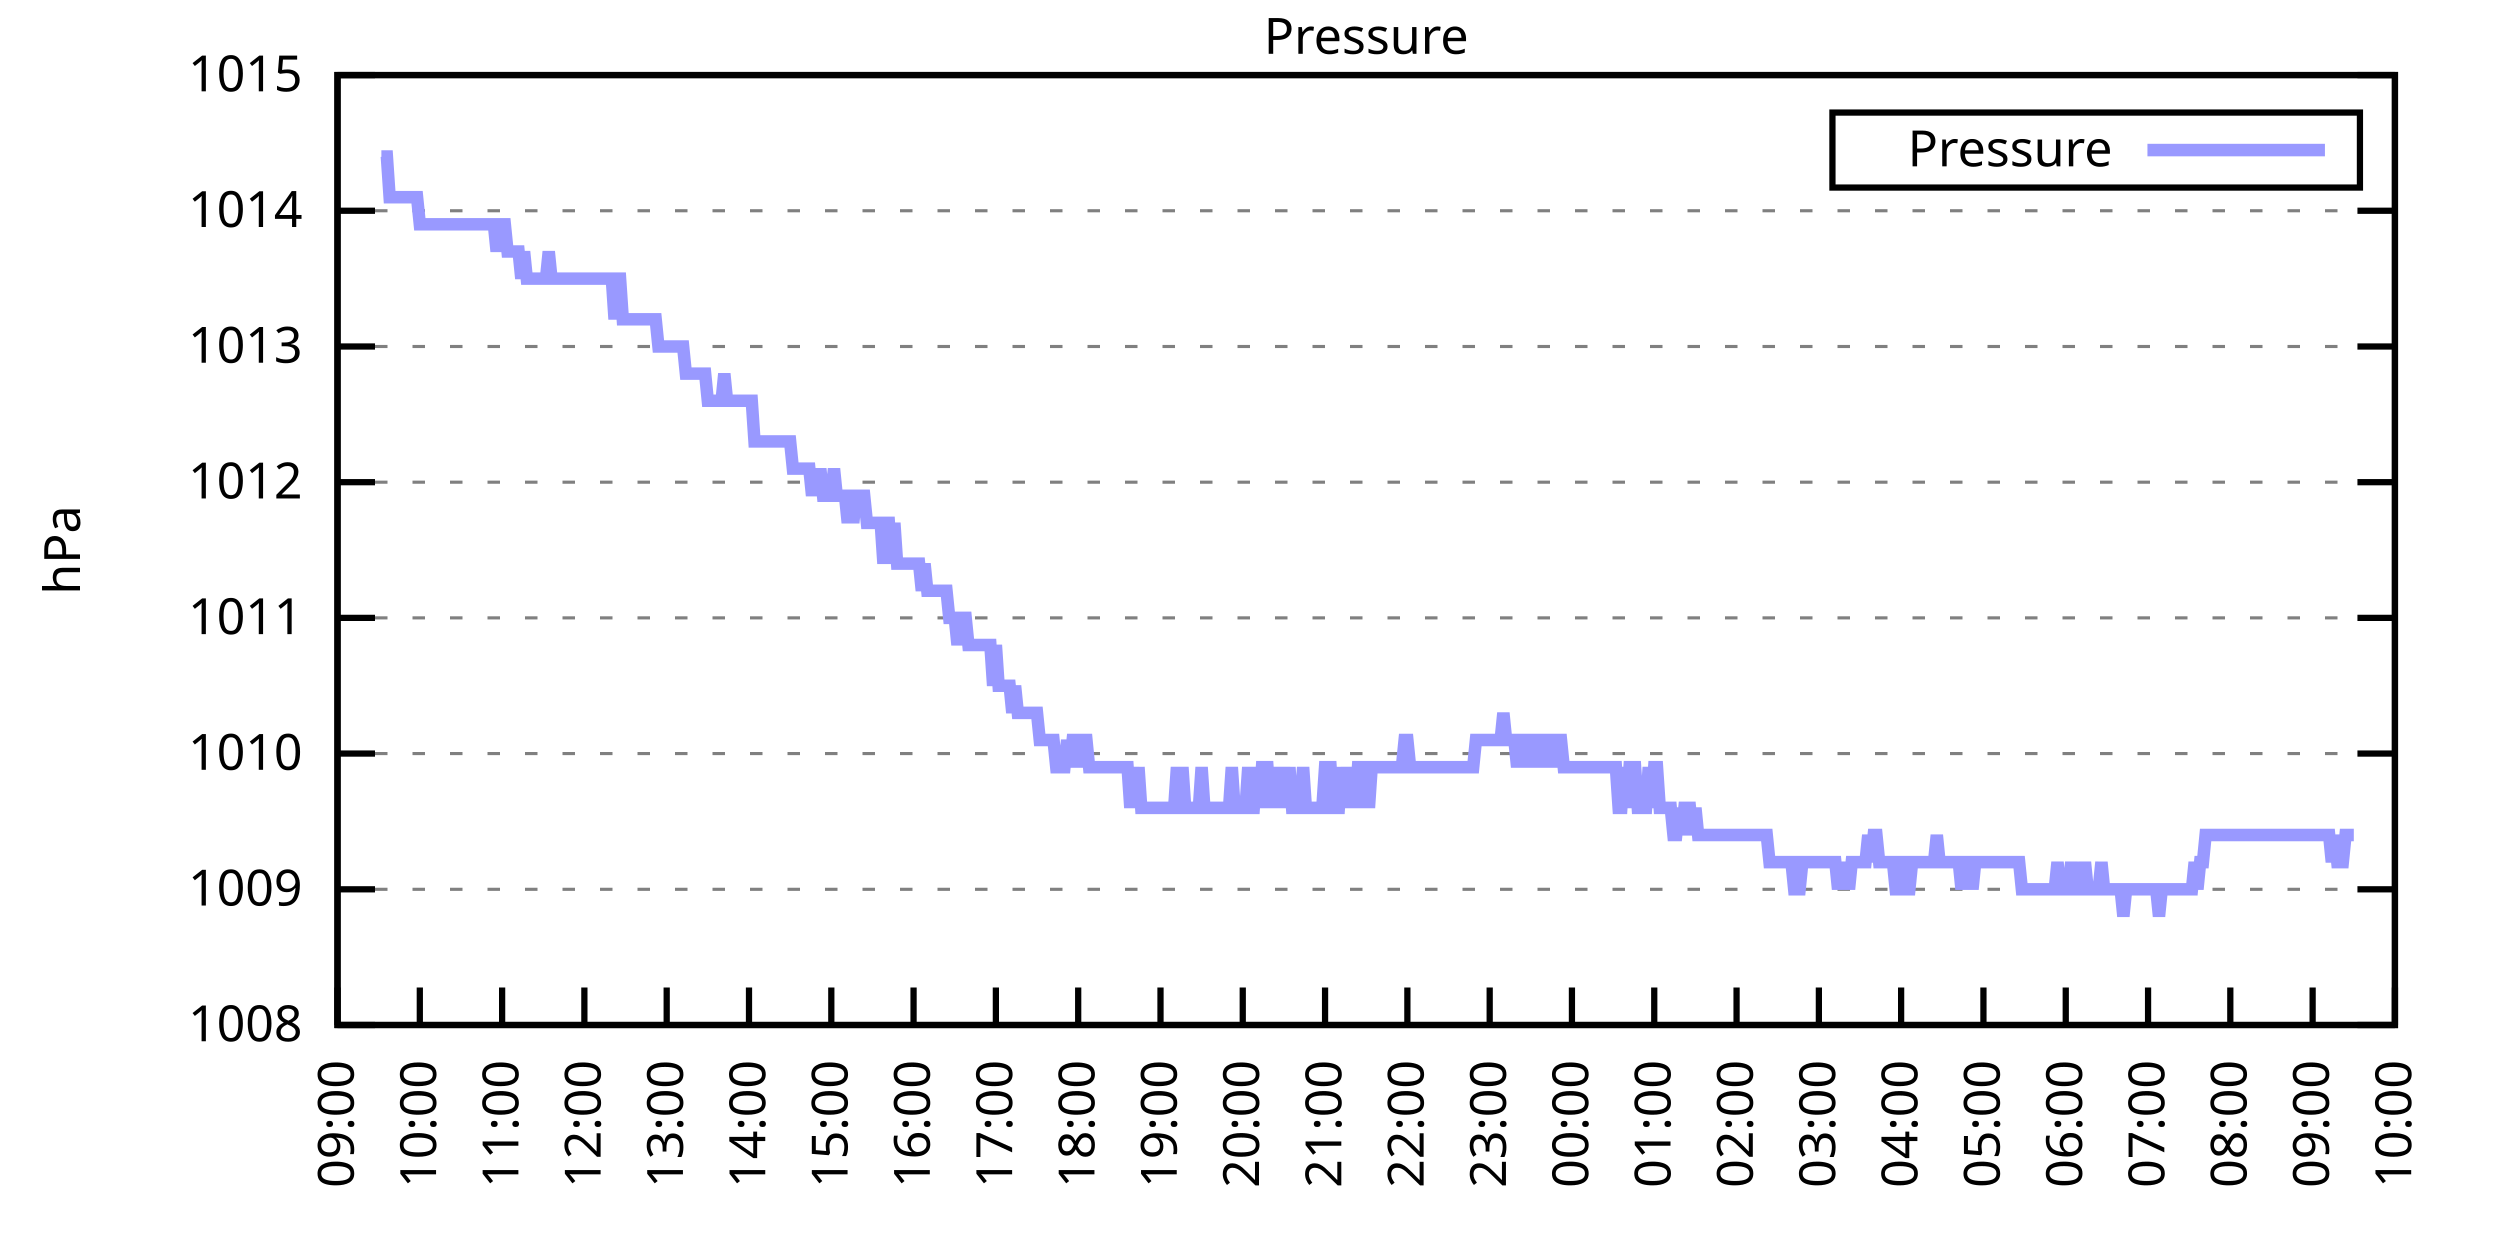
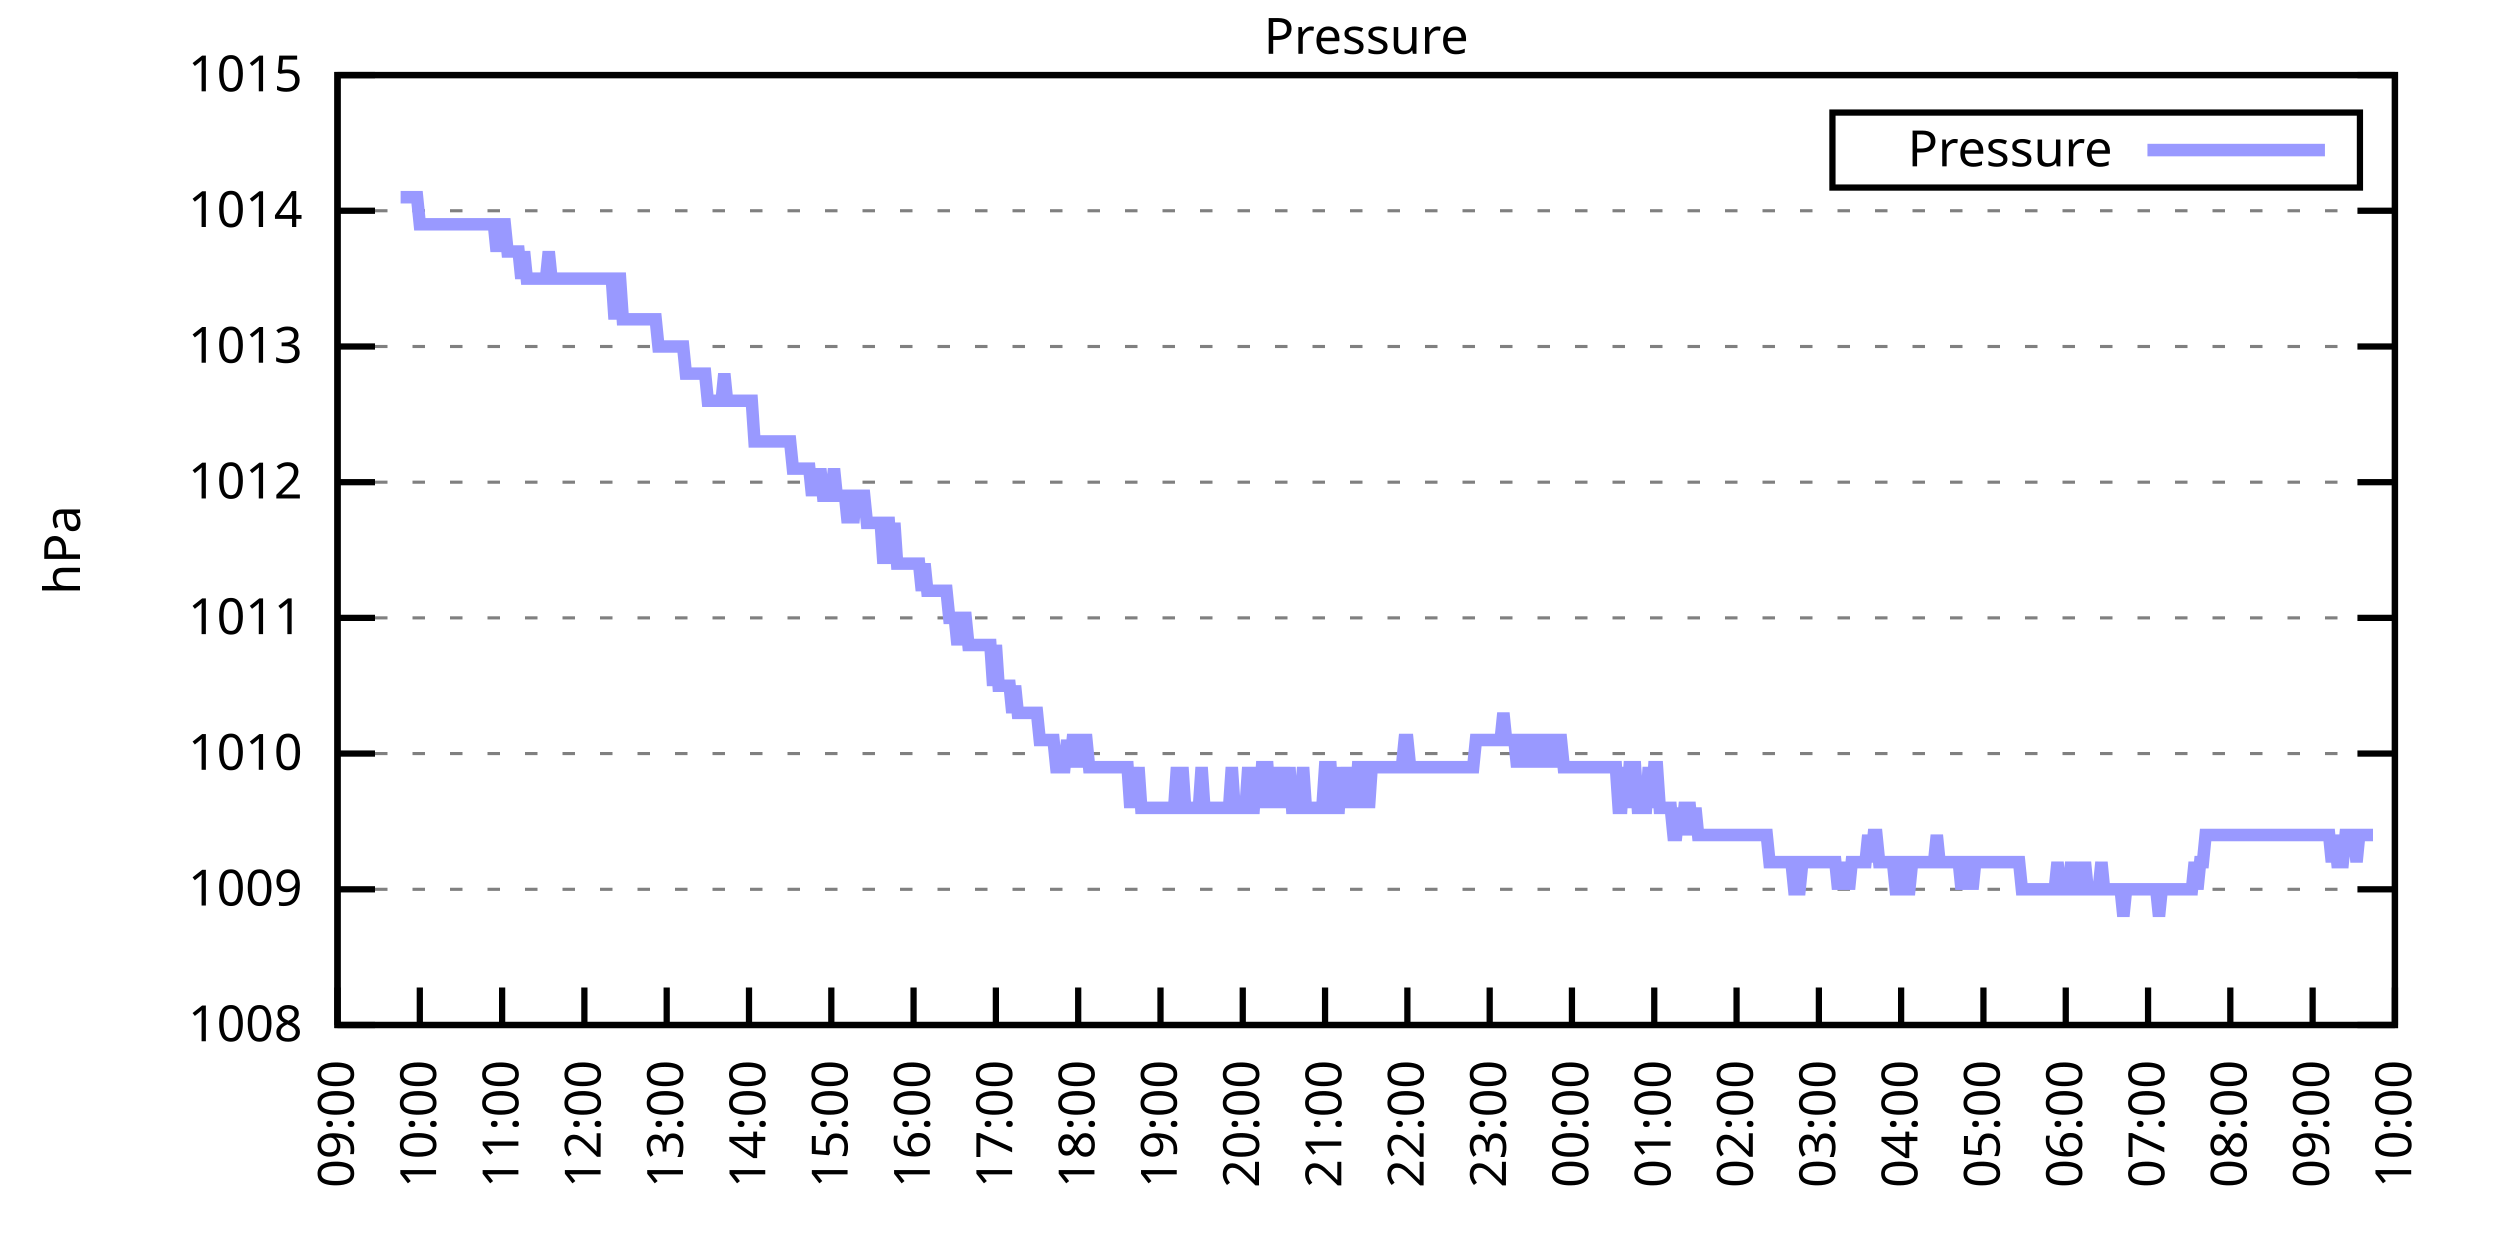
<svg xmlns="http://www.w3.org/2000/svg" xmlns:xlink="http://www.w3.org/1999/xlink" width="400" height="200" viewBox="0 0 400 200">
  <g id="gnuplot_canvas">
    <rect x="0" y="0" width="400" height="200" fill="none" />
    <defs>
      <circle id="gpDot" r="0.5" stroke-width="0.5" stroke="currentColor" />
      <path id="gpPt0" stroke-width="0.333" stroke="currentColor" d="M-1,0 h2 M0,-1 v2" />
      <path id="gpPt1" stroke-width="0.333" stroke="currentColor" d="M-1,-1 L1,1 M1,-1 L-1,1" />
      <path id="gpPt2" stroke-width="0.333" stroke="currentColor" d="M-1,0 L1,0 M0,-1 L0,1 M-1,-1 L1,1 M-1,1 L1,-1" />
      <rect id="gpPt3" stroke-width="0.333" stroke="currentColor" x="-1" y="-1" width="2" height="2" />
      <rect id="gpPt4" stroke-width="0.333" stroke="currentColor" fill="currentColor" x="-1" y="-1" width="2" height="2" />
      <circle id="gpPt5" stroke-width="0.333" stroke="currentColor" cx="0" cy="0" r="1" />
      <use xlink:href="#gpPt5" id="gpPt6" fill="currentColor" stroke="none" />
      <path id="gpPt7" stroke-width="0.333" stroke="currentColor" d="M0,-1.33 L-1.33,0.67 L1.33,0.67 z" />
      <use xlink:href="#gpPt7" id="gpPt8" fill="currentColor" stroke="none" />
      <use xlink:href="#gpPt7" id="gpPt9" stroke="currentColor" transform="rotate(180)" />
      <use xlink:href="#gpPt9" id="gpPt10" fill="currentColor" stroke="none" />
      <use xlink:href="#gpPt3" id="gpPt11" stroke="currentColor" transform="rotate(45)" />
      <use xlink:href="#gpPt11" id="gpPt12" fill="currentColor" stroke="none" />
      <path id="gpPt13" stroke-width="0.333" stroke="currentColor" d="M0,1.330 L1.265,0.411 L0.782,-1.067 L-0.782,-1.076 L-1.265,0.411 z" />
      <use xlink:href="#gpPt13" id="gpPt14" fill="currentColor" stroke="none" />
      <filter id="textbox" filterUnits="objectBoundingBox" x="0" y="0" height="1" width="1">
        <feFlood flood-color="white" flood-opacity="1" result="bgnd" />
        <feComposite in="SourceGraphic" in2="bgnd" operator="atop" />
      </filter>
      <filter id="greybox" filterUnits="objectBoundingBox" x="0" y="0" height="1" width="1">
        <feFlood flood-color="lightgrey" flood-opacity="1" result="grey" />
        <feComposite in="SourceGraphic" in2="grey" operator="atop" />
      </filter>
    </defs>
    <g fill="none" color="white" stroke="currentColor" stroke-width="1.00" stroke-linecap="butt" stroke-linejoin="miter">
</g>
    <g fill="none" color="black" stroke="currentColor" stroke-width="1.00" stroke-linecap="butt" stroke-linejoin="miter">
      <g stroke="none" shape-rendering="crispEdges">
        <polygon fill="rgb(255, 255, 255)" points="54.00,164.00 383.18,164.00 383.18,12.02 54.00,12.02 " />
      </g>
    </g>
    <g fill="none" color="black" stroke="currentColor" stroke-width="1.00" stroke-linecap="butt" stroke-linejoin="miter">
</g>
    <g fill="none" color="black" stroke="black" stroke-width="0.50" stroke-linecap="butt" stroke-linejoin="miter">
</g>
    <g fill="none" color="gray" stroke="currentColor" stroke-width="0.50" stroke-linecap="butt" stroke-linejoin="miter">
      <path stroke="gray" stroke-dasharray="2,4" class="gridline" d="M54.00,164.00 L383.19,164.00  " />
    </g>
    <g fill="none" color="gray" stroke="gray" stroke-width="1.00" stroke-linecap="butt" stroke-linejoin="miter">
</g>
    <g fill="none" color="black" stroke="currentColor" stroke-width="1.00" stroke-linecap="butt" stroke-linejoin="miter">
      <path stroke="black" d="M54.00,164.00 L60.00,164.00 M383.19,164.00 L377.19,164.00  " />
      <g transform="translate(48.40,166.60)" stroke="none" fill="black" font-family="Sans" font-size="8.00" text-anchor="end">
        <text>
          <tspan font-family="Sans"> 1008</tspan>
        </text>
      </g>
    </g>
    <g fill="none" color="black" stroke="currentColor" stroke-width="1.00" stroke-linecap="butt" stroke-linejoin="miter">
</g>
    <g fill="none" color="black" stroke="black" stroke-width="0.50" stroke-linecap="butt" stroke-linejoin="miter">
</g>
    <g fill="none" color="gray" stroke="currentColor" stroke-width="0.50" stroke-linecap="butt" stroke-linejoin="miter">
      <path stroke="gray" stroke-dasharray="2,4" class="gridline" d="M54.00,142.29 L383.19,142.29  " />
    </g>
    <g fill="none" color="gray" stroke="gray" stroke-width="1.00" stroke-linecap="butt" stroke-linejoin="miter">
</g>
    <g fill="none" color="black" stroke="currentColor" stroke-width="1.00" stroke-linecap="butt" stroke-linejoin="miter">
      <path stroke="black" d="M54.00,142.29 L60.00,142.29 M383.19,142.29 L377.19,142.29  " />
      <g transform="translate(48.40,144.89)" stroke="none" fill="black" font-family="Sans" font-size="8.00" text-anchor="end">
        <text>
          <tspan font-family="Sans"> 1009</tspan>
        </text>
      </g>
    </g>
    <g fill="none" color="black" stroke="currentColor" stroke-width="1.00" stroke-linecap="butt" stroke-linejoin="miter">
</g>
    <g fill="none" color="black" stroke="black" stroke-width="0.50" stroke-linecap="butt" stroke-linejoin="miter">
</g>
    <g fill="none" color="gray" stroke="currentColor" stroke-width="0.50" stroke-linecap="butt" stroke-linejoin="miter">
      <path stroke="gray" stroke-dasharray="2,4" class="gridline" d="M54.00,120.57 L383.19,120.57  " />
    </g>
    <g fill="none" color="gray" stroke="gray" stroke-width="1.00" stroke-linecap="butt" stroke-linejoin="miter">
</g>
    <g fill="none" color="black" stroke="currentColor" stroke-width="1.00" stroke-linecap="butt" stroke-linejoin="miter">
      <path stroke="black" d="M54.00,120.57 L60.00,120.57 M383.19,120.57 L377.19,120.57  " />
      <g transform="translate(48.40,123.17)" stroke="none" fill="black" font-family="Sans" font-size="8.00" text-anchor="end">
        <text>
          <tspan font-family="Sans"> 1010</tspan>
        </text>
      </g>
    </g>
    <g fill="none" color="black" stroke="currentColor" stroke-width="1.00" stroke-linecap="butt" stroke-linejoin="miter">
</g>
    <g fill="none" color="black" stroke="black" stroke-width="0.50" stroke-linecap="butt" stroke-linejoin="miter">
</g>
    <g fill="none" color="gray" stroke="currentColor" stroke-width="0.50" stroke-linecap="butt" stroke-linejoin="miter">
      <path stroke="gray" stroke-dasharray="2,4" class="gridline" d="M54.00,98.86 L383.19,98.86  " />
    </g>
    <g fill="none" color="gray" stroke="gray" stroke-width="1.00" stroke-linecap="butt" stroke-linejoin="miter">
</g>
    <g fill="none" color="black" stroke="currentColor" stroke-width="1.00" stroke-linecap="butt" stroke-linejoin="miter">
      <path stroke="black" d="M54.00,98.86 L60.00,98.86 M383.19,98.86 L377.19,98.86  " />
      <g transform="translate(48.40,101.46)" stroke="none" fill="black" font-family="Sans" font-size="8.00" text-anchor="end">
        <text>
          <tspan font-family="Sans"> 1011</tspan>
        </text>
      </g>
    </g>
    <g fill="none" color="black" stroke="currentColor" stroke-width="1.00" stroke-linecap="butt" stroke-linejoin="miter">
</g>
    <g fill="none" color="black" stroke="black" stroke-width="0.50" stroke-linecap="butt" stroke-linejoin="miter">
</g>
    <g fill="none" color="gray" stroke="currentColor" stroke-width="0.50" stroke-linecap="butt" stroke-linejoin="miter">
      <path stroke="gray" stroke-dasharray="2,4" class="gridline" d="M54.00,77.15 L383.19,77.15  " />
    </g>
    <g fill="none" color="gray" stroke="gray" stroke-width="1.00" stroke-linecap="butt" stroke-linejoin="miter">
</g>
    <g fill="none" color="black" stroke="currentColor" stroke-width="1.00" stroke-linecap="butt" stroke-linejoin="miter">
      <path stroke="black" d="M54.00,77.15 L60.00,77.15 M383.19,77.15 L377.19,77.15  " />
      <g transform="translate(48.40,79.75)" stroke="none" fill="black" font-family="Sans" font-size="8.00" text-anchor="end">
        <text>
          <tspan font-family="Sans"> 1012</tspan>
        </text>
      </g>
    </g>
    <g fill="none" color="black" stroke="currentColor" stroke-width="1.00" stroke-linecap="butt" stroke-linejoin="miter">
</g>
    <g fill="none" color="black" stroke="black" stroke-width="0.50" stroke-linecap="butt" stroke-linejoin="miter">
</g>
    <g fill="none" color="gray" stroke="currentColor" stroke-width="0.50" stroke-linecap="butt" stroke-linejoin="miter">
      <path stroke="gray" stroke-dasharray="2,4" class="gridline" d="M54.00,55.44 L383.19,55.44  " />
    </g>
    <g fill="none" color="gray" stroke="gray" stroke-width="1.00" stroke-linecap="butt" stroke-linejoin="miter">
</g>
    <g fill="none" color="black" stroke="currentColor" stroke-width="1.00" stroke-linecap="butt" stroke-linejoin="miter">
      <path stroke="black" d="M54.00,55.44 L60.00,55.44 M383.19,55.44 L377.19,55.44  " />
      <g transform="translate(48.40,58.04)" stroke="none" fill="black" font-family="Sans" font-size="8.00" text-anchor="end">
        <text>
          <tspan font-family="Sans"> 1013</tspan>
        </text>
      </g>
    </g>
    <g fill="none" color="black" stroke="currentColor" stroke-width="1.00" stroke-linecap="butt" stroke-linejoin="miter">
</g>
    <g fill="none" color="black" stroke="black" stroke-width="0.50" stroke-linecap="butt" stroke-linejoin="miter">
</g>
    <g fill="none" color="gray" stroke="currentColor" stroke-width="0.50" stroke-linecap="butt" stroke-linejoin="miter">
      <path stroke="gray" stroke-dasharray="2,4" class="gridline" d="M54.00,33.72 L383.19,33.72  " />
    </g>
    <g fill="none" color="gray" stroke="gray" stroke-width="1.00" stroke-linecap="butt" stroke-linejoin="miter">
</g>
    <g fill="none" color="black" stroke="currentColor" stroke-width="1.00" stroke-linecap="butt" stroke-linejoin="miter">
      <path stroke="black" d="M54.00,33.72 L60.00,33.72 M383.19,33.72 L377.19,33.72  " />
      <g transform="translate(48.40,36.32)" stroke="none" fill="black" font-family="Sans" font-size="8.00" text-anchor="end">
        <text>
          <tspan font-family="Sans"> 1014</tspan>
        </text>
      </g>
    </g>
    <g fill="none" color="black" stroke="currentColor" stroke-width="1.00" stroke-linecap="butt" stroke-linejoin="miter">
</g>
    <g fill="none" color="black" stroke="black" stroke-width="0.50" stroke-linecap="butt" stroke-linejoin="miter">
</g>
    <g fill="none" color="gray" stroke="currentColor" stroke-width="0.50" stroke-linecap="butt" stroke-linejoin="miter">
      <path stroke="gray" stroke-dasharray="2,4" class="gridline" d="M54.00,12.01 L383.19,12.01  " />
    </g>
    <g fill="none" color="gray" stroke="gray" stroke-width="1.00" stroke-linecap="butt" stroke-linejoin="miter">
</g>
    <g fill="none" color="black" stroke="currentColor" stroke-width="1.00" stroke-linecap="butt" stroke-linejoin="miter">
      <path stroke="black" d="M54.00,12.01 L60.00,12.01 M383.19,12.01 L377.19,12.01  " />
      <g transform="translate(48.40,14.61)" stroke="none" fill="black" font-family="Sans" font-size="8.00" text-anchor="end">
        <text>
          <tspan font-family="Sans"> 1015</tspan>
        </text>
      </g>
    </g>
    <g fill="none" color="black" stroke="currentColor" stroke-width="1.00" stroke-linecap="butt" stroke-linejoin="miter">
      <path stroke="black" d="M54.00,164.00 L54.00,158.00  " />
      <g transform="translate(56.60,169.60) rotate(270.00)" stroke="none" fill="black" font-family="Sans" font-size="8.00" text-anchor="end">
        <text>
          <tspan font-family="Sans">09:00</tspan>
        </text>
      </g>
    </g>
    <g fill="none" color="black" stroke="currentColor" stroke-width="1.00" stroke-linecap="butt" stroke-linejoin="miter">
      <path stroke="black" d="M67.17,164.00 L67.17,158.00  " />
      <g transform="translate(69.77,169.60) rotate(270.00)" stroke="none" fill="black" font-family="Sans" font-size="8.00" text-anchor="end">
        <text>
          <tspan font-family="Sans">10:00</tspan>
        </text>
      </g>
    </g>
    <g fill="none" color="black" stroke="currentColor" stroke-width="1.00" stroke-linecap="butt" stroke-linejoin="miter">
      <path stroke="black" d="M80.34,164.00 L80.34,158.00  " />
      <g transform="translate(82.94,169.60) rotate(270.00)" stroke="none" fill="black" font-family="Sans" font-size="8.00" text-anchor="end">
        <text>
          <tspan font-family="Sans">11:00</tspan>
        </text>
      </g>
    </g>
    <g fill="none" color="black" stroke="currentColor" stroke-width="1.00" stroke-linecap="butt" stroke-linejoin="miter">
      <path stroke="black" d="M93.50,164.00 L93.50,158.00  " />
      <g transform="translate(96.10,169.60) rotate(270.00)" stroke="none" fill="black" font-family="Sans" font-size="8.00" text-anchor="end">
        <text>
          <tspan font-family="Sans">12:00</tspan>
        </text>
      </g>
    </g>
    <g fill="none" color="black" stroke="currentColor" stroke-width="1.00" stroke-linecap="butt" stroke-linejoin="miter">
      <path stroke="black" d="M106.67,164.00 L106.67,158.00  " />
      <g transform="translate(109.27,169.60) rotate(270.00)" stroke="none" fill="black" font-family="Sans" font-size="8.00" text-anchor="end">
        <text>
          <tspan font-family="Sans">13:00</tspan>
        </text>
      </g>
    </g>
    <g fill="none" color="black" stroke="currentColor" stroke-width="1.00" stroke-linecap="butt" stroke-linejoin="miter">
      <path stroke="black" d="M119.84,164.00 L119.84,158.00  " />
      <g transform="translate(122.44,169.60) rotate(270.00)" stroke="none" fill="black" font-family="Sans" font-size="8.00" text-anchor="end">
        <text>
          <tspan font-family="Sans">14:00</tspan>
        </text>
      </g>
    </g>
    <g fill="none" color="black" stroke="currentColor" stroke-width="1.00" stroke-linecap="butt" stroke-linejoin="miter">
      <path stroke="black" d="M133.01,164.00 L133.01,158.00  " />
      <g transform="translate(135.61,169.60) rotate(270.00)" stroke="none" fill="black" font-family="Sans" font-size="8.00" text-anchor="end">
        <text>
          <tspan font-family="Sans">15:00</tspan>
        </text>
      </g>
    </g>
    <g fill="none" color="black" stroke="currentColor" stroke-width="1.00" stroke-linecap="butt" stroke-linejoin="miter">
      <path stroke="black" d="M146.17,164.00 L146.17,158.00  " />
      <g transform="translate(148.77,169.60) rotate(270.00)" stroke="none" fill="black" font-family="Sans" font-size="8.00" text-anchor="end">
        <text>
          <tspan font-family="Sans">16:00</tspan>
        </text>
      </g>
    </g>
    <g fill="none" color="black" stroke="currentColor" stroke-width="1.00" stroke-linecap="butt" stroke-linejoin="miter">
      <path stroke="black" d="M159.34,164.00 L159.34,158.00  " />
      <g transform="translate(161.94,169.60) rotate(270.00)" stroke="none" fill="black" font-family="Sans" font-size="8.00" text-anchor="end">
        <text>
          <tspan font-family="Sans">17:00</tspan>
        </text>
      </g>
    </g>
    <g fill="none" color="black" stroke="currentColor" stroke-width="1.00" stroke-linecap="butt" stroke-linejoin="miter">
      <path stroke="black" d="M172.51,164.00 L172.51,158.00  " />
      <g transform="translate(175.11,169.60) rotate(270.00)" stroke="none" fill="black" font-family="Sans" font-size="8.00" text-anchor="end">
        <text>
          <tspan font-family="Sans">18:00</tspan>
        </text>
      </g>
    </g>
    <g fill="none" color="black" stroke="currentColor" stroke-width="1.00" stroke-linecap="butt" stroke-linejoin="miter">
      <path stroke="black" d="M185.68,164.00 L185.68,158.00  " />
      <g transform="translate(188.28,169.60) rotate(270.00)" stroke="none" fill="black" font-family="Sans" font-size="8.00" text-anchor="end">
        <text>
          <tspan font-family="Sans">19:00</tspan>
        </text>
      </g>
    </g>
    <g fill="none" color="black" stroke="currentColor" stroke-width="1.00" stroke-linecap="butt" stroke-linejoin="miter">
      <path stroke="black" d="M198.84,164.00 L198.84,158.00  " />
      <g transform="translate(201.44,169.60) rotate(270.00)" stroke="none" fill="black" font-family="Sans" font-size="8.00" text-anchor="end">
        <text>
          <tspan font-family="Sans">20:00</tspan>
        </text>
      </g>
    </g>
    <g fill="none" color="black" stroke="currentColor" stroke-width="1.00" stroke-linecap="butt" stroke-linejoin="miter">
      <path stroke="black" d="M212.01,164.00 L212.01,158.00  " />
      <g transform="translate(214.61,169.60) rotate(270.00)" stroke="none" fill="black" font-family="Sans" font-size="8.00" text-anchor="end">
        <text>
          <tspan font-family="Sans">21:00</tspan>
        </text>
      </g>
    </g>
    <g fill="none" color="black" stroke="currentColor" stroke-width="1.00" stroke-linecap="butt" stroke-linejoin="miter">
      <path stroke="black" d="M225.18,164.00 L225.18,158.00  " />
      <g transform="translate(227.78,169.60) rotate(270.00)" stroke="none" fill="black" font-family="Sans" font-size="8.00" text-anchor="end">
        <text>
          <tspan font-family="Sans">22:00</tspan>
        </text>
      </g>
    </g>
    <g fill="none" color="black" stroke="currentColor" stroke-width="1.00" stroke-linecap="butt" stroke-linejoin="miter">
      <path stroke="black" d="M238.35,164.00 L238.35,158.00  " />
      <g transform="translate(240.95,169.60) rotate(270.00)" stroke="none" fill="black" font-family="Sans" font-size="8.00" text-anchor="end">
        <text>
          <tspan font-family="Sans">23:00</tspan>
        </text>
      </g>
    </g>
    <g fill="none" color="black" stroke="currentColor" stroke-width="1.00" stroke-linecap="butt" stroke-linejoin="miter">
      <path stroke="black" d="M251.51,164.00 L251.51,158.00  " />
      <g transform="translate(254.11,169.60) rotate(270.00)" stroke="none" fill="black" font-family="Sans" font-size="8.00" text-anchor="end">
        <text>
          <tspan font-family="Sans">00:00</tspan>
        </text>
      </g>
    </g>
    <g fill="none" color="black" stroke="currentColor" stroke-width="1.00" stroke-linecap="butt" stroke-linejoin="miter">
      <path stroke="black" d="M264.68,164.00 L264.68,158.00  " />
      <g transform="translate(267.28,169.60) rotate(270.00)" stroke="none" fill="black" font-family="Sans" font-size="8.00" text-anchor="end">
        <text>
          <tspan font-family="Sans">01:00</tspan>
        </text>
      </g>
    </g>
    <g fill="none" color="black" stroke="currentColor" stroke-width="1.00" stroke-linecap="butt" stroke-linejoin="miter">
      <path stroke="black" d="M277.85,164.00 L277.85,158.00  " />
      <g transform="translate(280.45,169.60) rotate(270.00)" stroke="none" fill="black" font-family="Sans" font-size="8.00" text-anchor="end">
        <text>
          <tspan font-family="Sans">02:00</tspan>
        </text>
      </g>
    </g>
    <g fill="none" color="black" stroke="currentColor" stroke-width="1.00" stroke-linecap="butt" stroke-linejoin="miter">
      <path stroke="black" d="M291.02,164.00 L291.02,158.00  " />
      <g transform="translate(293.62,169.60) rotate(270.00)" stroke="none" fill="black" font-family="Sans" font-size="8.00" text-anchor="end">
        <text>
          <tspan font-family="Sans">03:00</tspan>
        </text>
      </g>
    </g>
    <g fill="none" color="black" stroke="currentColor" stroke-width="1.00" stroke-linecap="butt" stroke-linejoin="miter">
      <path stroke="black" d="M304.18,164.00 L304.18,158.00  " />
      <g transform="translate(306.78,169.60) rotate(270.00)" stroke="none" fill="black" font-family="Sans" font-size="8.00" text-anchor="end">
        <text>
          <tspan font-family="Sans">04:00</tspan>
        </text>
      </g>
    </g>
    <g fill="none" color="black" stroke="currentColor" stroke-width="1.00" stroke-linecap="butt" stroke-linejoin="miter">
      <path stroke="black" d="M317.35,164.00 L317.35,158.00  " />
      <g transform="translate(319.95,169.60) rotate(270.00)" stroke="none" fill="black" font-family="Sans" font-size="8.00" text-anchor="end">
        <text>
          <tspan font-family="Sans">05:00</tspan>
        </text>
      </g>
    </g>
    <g fill="none" color="black" stroke="currentColor" stroke-width="1.00" stroke-linecap="butt" stroke-linejoin="miter">
      <path stroke="black" d="M330.52,164.00 L330.52,158.00  " />
      <g transform="translate(333.12,169.60) rotate(270.00)" stroke="none" fill="black" font-family="Sans" font-size="8.00" text-anchor="end">
        <text>
          <tspan font-family="Sans">06:00</tspan>
        </text>
      </g>
    </g>
    <g fill="none" color="black" stroke="currentColor" stroke-width="1.00" stroke-linecap="butt" stroke-linejoin="miter">
      <path stroke="black" d="M343.69,164.00 L343.69,158.00  " />
      <g transform="translate(346.29,169.60) rotate(270.00)" stroke="none" fill="black" font-family="Sans" font-size="8.00" text-anchor="end">
        <text>
          <tspan font-family="Sans">07:00</tspan>
        </text>
      </g>
    </g>
    <g fill="none" color="black" stroke="currentColor" stroke-width="1.00" stroke-linecap="butt" stroke-linejoin="miter">
      <path stroke="black" d="M356.85,164.00 L356.85,158.00  " />
      <g transform="translate(359.45,169.60) rotate(270.00)" stroke="none" fill="black" font-family="Sans" font-size="8.00" text-anchor="end">
        <text>
          <tspan font-family="Sans">08:00</tspan>
        </text>
      </g>
    </g>
    <g fill="none" color="black" stroke="currentColor" stroke-width="1.00" stroke-linecap="butt" stroke-linejoin="miter">
      <path stroke="black" d="M370.02,164.00 L370.02,158.00  " />
      <g transform="translate(372.62,169.60) rotate(270.00)" stroke="none" fill="black" font-family="Sans" font-size="8.00" text-anchor="end">
        <text>
          <tspan font-family="Sans">09:00</tspan>
        </text>
      </g>
    </g>
    <g fill="none" color="black" stroke="currentColor" stroke-width="1.00" stroke-linecap="butt" stroke-linejoin="miter">
      <path stroke="black" d="M383.19,164.00 L383.19,158.00  " />
      <g transform="translate(385.79,169.60) rotate(270.00)" stroke="none" fill="black" font-family="Sans" font-size="8.00" text-anchor="end">
        <text>
          <tspan font-family="Sans">10:00</tspan>
        </text>
      </g>
    </g>
    <g fill="none" color="black" stroke="currentColor" stroke-width="1.00" stroke-linecap="butt" stroke-linejoin="miter">
</g>
    <g fill="none" color="black" stroke="currentColor" stroke-width="1.00" stroke-linecap="butt" stroke-linejoin="miter">
      <path stroke="black" d="M54.00,12.01 L54.00,164.00 L383.19,164.00 L383.19,12.01 L54.00,12.01 Z  " />
    </g>
    <g fill="none" color="black" stroke="currentColor" stroke-width="1.00" stroke-linecap="butt" stroke-linejoin="miter">
</g>
    <g fill="none" color="black" stroke="currentColor" stroke-width="1.00" stroke-linecap="butt" stroke-linejoin="miter">
      <path stroke="black" d="M293.19,30.01 L293.19,18.01 L377.59,18.01 L377.59,30.01 L293.19,30.01 Z  " />
    </g>
    <g id="Pressure_plot_1">
      <g fill="none" color="white" stroke="black" stroke-width="2.00" stroke-linecap="butt" stroke-linejoin="miter">
</g>
      <g fill="none" color="black" stroke="currentColor" stroke-width="2.00" stroke-linecap="butt" stroke-linejoin="miter">
        <g transform="translate(337.99,26.61)" stroke="none" fill="black" font-family="Sans" font-size="8.00" text-anchor="end">
          <text>
            <tspan font-family="Sans">Pressure</tspan>
          </text>
        </g>
      </g>
      <g fill="none" color="black" stroke="currentColor" stroke-width="2.00" stroke-linecap="butt" stroke-linejoin="miter">
-         <path stroke="rgb(153, 153, 255)" d="M343.59,24.01 L371.99,24.01 M61.02,25.04 L61.46,25.04 L61.90,25.04 L62.34,31.55 L62.78,31.55 L63.22,31.55   L63.66,31.55 L64.10,31.55 L64.53,31.55 L64.97,31.55 L65.41,31.55 L65.85,31.55 L66.29,31.55 L66.73,31.55   L67.17,35.89 L67.61,35.89 L68.05,35.89 L68.48,35.89 L68.92,35.89 L69.36,35.89 L69.80,35.89 L70.24,35.89   L70.68,35.89 L71.12,35.89 L71.56,35.89 L72.00,35.89 L72.43,35.89 L72.87,35.89 L73.31,35.89 L73.75,35.89   L74.19,35.89 L74.63,35.89 L75.07,35.89 L75.51,35.89 L75.95,35.89 L76.38,35.89 L76.82,35.89 L77.26,35.89   L77.70,35.89 L78.14,35.89 L78.58,35.89 L79.02,35.89 L79.46,40.24 L79.90,35.89 L80.34,35.89 L80.77,35.89   L81.21,40.24 L81.65,40.24 L82.09,40.24 L82.53,40.24 L82.97,40.24 L83.41,44.58 L83.85,40.24 L84.29,44.58   L84.72,44.58 L85.16,44.58 L85.60,44.58 L86.04,44.58 L86.48,44.58 L86.92,44.58 L87.36,44.58 L87.80,40.24   L88.24,44.58 L88.67,44.58 L89.11,44.58 L89.55,44.58 L89.99,44.58 L90.43,44.58 L90.87,44.58 L91.31,44.58   L91.75,44.58 L92.19,44.58 L92.62,44.58 L93.06,44.58 L93.50,44.58 L93.94,44.58 L94.38,44.58 L94.82,44.58   L95.26,44.58 L95.70,44.58 L96.14,44.58 L96.58,44.58 L97.01,44.58 L97.45,44.58 L97.89,44.58 L98.33,51.09   L98.77,44.58 L99.21,44.58 L99.65,51.09 L100.09,51.09 L100.53,51.09 L100.96,51.09 L101.40,51.09 L101.84,51.09   L102.28,51.09 L102.72,51.09 L103.16,51.09 L103.60,51.09 L104.04,51.09 L104.48,51.09 L104.91,51.09 L105.35,55.44   L105.79,55.44 L106.23,55.44 L106.67,55.44 L107.11,55.44 L107.55,55.44 L107.99,55.44 L108.43,55.44 L108.87,55.44   L109.30,55.44 L109.74,59.78 L110.18,59.78 L110.62,59.78 L111.06,59.78 L111.50,59.78 L111.94,59.78 L112.38,59.78   L112.82,59.78 L113.25,64.12 L113.69,64.12 L114.13,64.12 L114.57,64.12 L115.01,64.12 L115.45,64.12 L115.89,59.78   L116.33,64.12 L116.77,64.12 L117.20,64.12 L117.64,64.12 L118.08,64.12 L118.52,64.12 L118.96,64.12 L119.40,64.12   L119.84,64.12 L120.28,64.12 L120.72,70.63 L121.15,70.63 L121.59,70.63 L122.03,70.63 L122.47,70.63 L122.91,70.63   L123.35,70.63 L123.79,70.63 L124.23,70.63 L124.67,70.63 L125.11,70.63 L125.54,70.63 L125.98,70.63 L126.42,70.63   L126.86,74.98 L127.30,74.98 L127.74,74.98 L128.18,74.98 L128.62,74.98 L129.06,74.98 L129.49,74.98 L129.93,79.32   L130.37,74.98 L130.81,79.32 L131.25,74.98 L131.69,79.32 L132.13,79.32 L132.57,79.32 L133.01,79.32 L133.44,74.98   L133.88,79.32 L134.32,79.32 L134.76,79.32 L135.20,79.32 L135.64,83.66 L136.08,79.32 L136.52,83.66 L136.96,79.32   L137.39,79.32 L137.83,79.32 L138.27,79.32 L138.71,83.66 L139.15,83.66 L139.59,83.66 L140.03,83.66 L140.47,83.66   L140.91,83.66 L141.35,90.18 L141.78,83.66 L142.22,83.66 L142.66,90.18 L143.10,83.66 L143.54,90.18 L143.98,90.18   L144.42,90.18 L144.86,90.18 L145.30,90.18 L145.73,90.18 L146.17,90.18 L146.61,90.18 L147.05,90.18 L147.49,94.52   L147.93,90.18 L148.37,94.52 L148.81,94.52 L149.25,94.52 L149.68,94.52 L150.12,94.52 L150.56,94.52 L151.00,94.52   L151.44,94.52 L151.88,98.86 L152.32,98.86 L152.76,98.86 L153.20,103.20 L153.63,98.86 L154.07,98.86 L154.51,98.86   L154.95,103.20 L155.39,103.20 L155.83,103.20 L156.27,103.20 L156.71,103.20 L157.15,103.20 L157.59,103.20 L158.02,103.20   L158.46,103.20 L158.90,109.72 L159.34,103.20 L159.78,109.72 L160.22,109.72 L160.66,109.72 L161.10,109.72 L161.54,109.72   L161.97,114.06 L162.41,109.72 L162.85,114.06 L163.29,114.06 L163.73,114.06 L164.17,114.06 L164.61,114.06 L165.05,114.06   L165.49,114.06 L165.92,114.06 L166.36,118.40 L166.80,118.40 L167.24,118.40 L167.68,118.40 L168.12,118.40 L168.56,118.40   L169.00,122.75 L169.44,122.75 L169.87,122.75 L170.31,122.75 L170.75,118.40 L171.19,122.75 L171.63,118.40 L172.07,118.40   L172.51,122.75 L172.95,118.40 L173.39,118.40 L173.83,118.40 L174.26,122.75 L174.70,122.75 L175.14,122.75 L175.58,122.75   L176.02,122.75 L176.46,122.75 L176.90,122.75 L177.34,122.75 L177.78,122.75 L178.21,122.75 L178.65,122.75 L179.09,122.75   L179.53,122.75 L179.97,122.75 L180.41,122.75 L180.85,129.26 L181.29,122.75 L181.73,129.26 L182.16,122.75 L182.60,129.26   L183.04,129.26 L183.48,129.26 L183.92,129.26 L184.36,129.26 L184.80,129.26 L185.24,129.26 L185.68,129.26 L186.11,129.26   L186.55,129.26 L186.99,129.26 L187.43,129.26 L187.87,129.26 L188.31,122.75 L188.75,129.26 L189.19,122.75 L189.63,129.26   L190.07,129.26 L190.50,129.26 L190.94,129.26 L191.38,129.26 L191.82,129.26 L192.26,122.75 L192.70,129.26 L193.14,129.26   L193.58,129.26 L194.02,129.26 L194.45,129.26 L194.89,129.26 L195.33,129.26 L195.77,129.26 L196.21,129.26 L196.65,129.26   L197.09,122.75 L197.53,129.26 L197.97,129.26 L198.40,129.26 L198.84,129.26 L199.28,129.26 L199.72,122.75 L200.16,129.26   L200.60,129.26 L201.04,122.75 L201.48,129.26 L201.92,122.75 L202.35,122.75 L202.79,122.75 L203.23,129.26 L203.67,122.75   L204.11,129.26 L204.55,122.75 L204.99,129.26 L205.43,122.75 L205.87,129.26 L206.31,122.75 L206.74,129.26 L207.18,129.26   L207.62,129.26 L208.06,129.26 L208.50,122.75 L208.94,129.26 L209.38,129.26 L209.82,129.26 L210.26,129.26 L210.69,129.26   L211.13,129.26 L211.57,129.26 L212.01,122.75 L212.45,122.75 L212.89,122.75 L213.33,129.26 L213.77,129.26 L214.21,129.26   L214.64,122.75 L215.08,129.26 L215.52,122.75 L215.96,129.26 L216.40,122.75 L216.84,129.26 L217.28,122.75 L217.72,122.75   L218.16,129.26 L218.60,122.75 L219.03,129.26 L219.47,122.75 L219.91,122.75 L220.35,122.75 L220.79,122.75 L221.23,122.75   L221.67,122.75 L222.11,122.75 L222.55,122.75 L222.98,122.75 L223.42,122.75 L223.86,122.75 L224.30,122.75 L224.74,118.40   L225.18,118.40 L225.62,122.75 L226.06,122.75 L226.50,122.75 L226.93,122.75 L227.37,122.75 L227.81,122.75 L228.25,122.75   L228.69,122.75 L229.13,122.75 L229.57,122.75 L230.01,122.75 L230.45,122.75 L230.88,122.75 L231.32,122.75 L231.76,122.75   L232.20,122.75 L232.64,122.75 L233.08,122.75 L233.52,122.75 L233.96,122.75 L234.40,122.75 L234.84,122.75 L235.27,122.75   L235.71,122.75 L236.15,118.40 L236.59,118.40 L237.03,118.40 L237.47,118.40 L237.91,118.40 L238.35,118.40 L238.79,118.40   L239.22,118.40 L239.66,118.40 L240.10,118.40 L240.54,114.06 L240.98,118.40 L241.42,118.40 L241.86,118.40 L242.30,118.40   L242.74,122.75 L243.17,118.40 L243.61,118.40 L244.05,122.75 L244.49,118.40 L244.93,118.40 L245.37,122.75 L245.81,118.40   L246.25,118.40 L246.69,122.75 L247.12,118.40 L247.56,118.40 L248.00,118.40 L248.44,122.75 L248.88,118.40 L249.32,118.40   L249.76,118.40 L250.20,122.75 L250.64,122.75 L251.08,122.75 L251.51,122.75 L251.95,122.75 L252.39,122.75 L252.83,122.75   L253.27,122.75 L253.71,122.75 L254.15,122.75 L254.59,122.75 L255.03,122.75 L255.46,122.75 L255.90,122.75 L256.34,122.75   L256.78,122.75 L257.22,122.75 L257.66,122.75 L258.10,122.75 L258.54,122.75 L258.98,129.26 L259.41,129.26 L259.85,122.75   L260.29,129.26 L260.73,122.75 L261.17,122.75 L261.61,122.75 L262.05,129.26 L262.49,129.26 L262.93,129.26 L263.36,129.26   L263.80,122.75 L264.24,129.26 L264.68,122.75 L265.12,122.75 L265.56,129.26 L266.00,129.26 L266.44,129.26 L266.88,129.26   L267.32,129.26 L267.75,133.60 L268.19,133.60 L268.63,129.26 L269.07,133.60 L269.51,129.26 L269.95,129.26 L270.39,129.26   L270.83,133.60 L271.27,129.26 L271.70,133.60 L272.14,133.60 L272.58,133.60 L273.02,133.60 L273.46,133.60 L273.90,133.60   L274.34,133.60 L274.78,133.60 L275.22,133.60 L275.65,133.60 L276.09,133.60 L276.53,133.60 L276.97,133.60 L277.41,133.60   L277.85,133.60 L278.29,133.60 L278.73,133.60 L279.17,133.60 L279.60,133.60 L280.04,133.60 L280.48,133.60 L280.92,133.60   L281.36,133.60 L281.80,133.60 L282.24,133.60 L282.68,133.60 L283.12,137.94 L283.56,137.94 L283.99,137.94 L284.43,137.94   L284.87,137.94 L285.31,137.94 L285.75,137.94 L286.19,137.94 L286.63,137.94 L287.07,142.29 L287.51,142.29 L287.94,142.29   L288.38,137.94 L288.82,137.94 L289.26,137.94 L289.70,137.94 L290.14,137.94 L290.58,137.94 L291.02,137.94 L291.46,137.94   L291.89,137.94 L292.33,137.94 L292.77,137.94 L293.21,137.94 L293.65,137.94 L294.09,142.29 L294.53,137.94 L294.97,142.29   L295.41,137.94 L295.84,142.29 L296.28,137.94 L296.72,137.94 L297.16,137.94 L297.60,137.94 L298.04,137.94 L298.48,137.94   L298.92,133.60 L299.36,137.94 L299.80,133.60 L300.23,133.60 L300.67,137.94 L301.11,137.94 L301.55,137.94 L301.99,137.94   L302.43,137.94 L302.87,137.94 L303.31,142.29 L303.75,142.29 L304.18,137.94 L304.62,137.94 L305.06,142.29 L305.50,142.29   L305.94,137.94 L306.38,137.94 L306.82,137.94 L307.26,137.94 L307.70,137.94 L308.13,137.94 L308.57,137.94 L309.01,137.94   L309.45,137.94 L309.89,133.60 L310.33,137.94 L310.77,137.94 L311.21,137.94 L311.65,137.94 L312.08,137.94 L312.52,137.94   L312.96,137.94 L313.40,137.94 L313.84,142.29 L314.28,137.94 L314.72,137.94 L315.16,137.94 L315.60,142.29 L316.04,137.94   L316.47,137.94 L316.91,137.94 L317.35,137.94 L317.79,137.94 L318.23,137.94 L318.67,137.94 L319.11,137.94 L319.55,137.94   L319.99,137.94 L320.42,137.94 L320.86,137.94 L321.30,137.94 L321.74,137.94 L322.18,137.94 L322.62,137.94 L323.06,137.94   L323.50,142.29 L323.94,142.29 L324.37,142.29 L324.81,142.29 L325.25,142.29 L325.69,142.29 L326.13,142.29 L326.57,142.29   L327.01,142.29 L327.45,142.29 L327.89,142.29 L328.33,142.29 L328.76,142.29 L329.20,137.94 L329.64,142.29 L330.08,142.29   L330.52,142.29 L330.96,142.29 L331.40,137.94 L331.84,142.29 L332.28,142.29 L332.71,137.94 L333.15,142.29 L333.59,137.94   L334.03,142.29 L334.47,142.29 L334.91,142.29 L335.35,142.29 L335.79,142.29 L336.23,137.94 L336.66,142.29 L337.10,142.29   L337.54,142.29 L337.98,142.29 L338.42,142.29 L338.86,142.29 L339.30,142.29 L339.74,146.63 L340.18,142.29 L340.61,142.29   L341.05,142.29 L341.49,142.29 L341.93,142.29 L342.37,142.29 L342.81,142.29 L343.25,142.29 L343.69,142.29 L344.13,142.29   L344.57,142.29 L345.00,142.29 L345.44,146.63 L345.88,142.29 L346.32,142.29 L346.76,142.29 L347.20,142.29 L347.64,142.29   L348.08,142.29 L348.52,142.29 L348.95,142.29 L349.39,142.29 L349.83,142.29 L350.27,142.29 L350.71,142.29 L351.15,137.94   L351.59,142.29 L352.03,137.94 L352.47,137.94 L352.90,133.60 L353.34,133.60 L353.78,133.60 L354.22,133.60 L354.66,133.60   L355.10,133.60 L355.54,133.60 L355.98,133.60 L356.42,133.60 L356.85,133.60 L357.29,133.60 L357.73,133.60 L358.17,133.60   L358.61,133.60 L359.05,133.60 L359.49,133.60 L359.93,133.60 L360.37,133.60 L360.81,133.60 L361.24,133.60 L361.68,133.60   L362.12,133.60 L362.56,133.60 L363.00,133.60 L363.44,133.60 L363.88,133.60 L364.32,133.60 L364.76,133.60 L365.19,133.60   L365.63,133.60 L366.07,133.60 L366.51,133.60 L366.95,133.60 L367.39,133.60 L367.83,133.60 L368.27,133.60 L368.71,133.60   L369.14,133.60 L369.58,133.60 L370.02,133.60 L370.46,133.60 L370.90,133.60 L371.34,133.60 L371.78,133.60 L372.22,133.60   L372.66,133.60 L373.09,137.94 L373.53,133.60 L373.97,137.94 L374.41,137.94 L374.85,137.94 L375.29,133.60 L375.73,133.60   L376.17,133.60 L376.61,133.60  " />
+         <path stroke="rgb(153, 153, 255)" d="M343.59,24.01 L371.99,24.01 M64.10,31.55 L64.53,31.55 L64.97,31.55 L65.41,31.55 L65.85,31.55 L66.29,31.55   L66.73,31.55 L67.17,35.89 L67.61,35.89 L68.05,35.89 L68.48,35.89 L68.92,35.89 L69.36,35.89 L69.80,35.89   L70.24,35.89 L70.68,35.89 L71.12,35.89 L71.56,35.89 L72.00,35.89 L72.43,35.89 L72.87,35.89 L73.31,35.89   L73.75,35.89 L74.19,35.89 L74.63,35.89 L75.07,35.89 L75.51,35.89 L75.95,35.89 L76.38,35.89 L76.82,35.89   L77.26,35.89 L77.70,35.89 L78.14,35.89 L78.58,35.89 L79.02,35.89 L79.46,40.24 L79.90,35.89 L80.34,35.89   L80.77,35.89 L81.21,40.24 L81.65,40.24 L82.09,40.24 L82.53,40.24 L82.97,40.24 L83.41,44.58 L83.85,40.24   L84.29,44.58 L84.72,44.58 L85.16,44.58 L85.60,44.58 L86.04,44.58 L86.48,44.58 L86.92,44.58 L87.36,44.58   L87.80,40.24 L88.24,44.58 L88.67,44.58 L89.11,44.58 L89.55,44.58 L89.99,44.58 L90.43,44.58 L90.87,44.58   L91.31,44.58 L91.75,44.58 L92.19,44.58 L92.62,44.58 L93.06,44.58 L93.50,44.58 L93.94,44.58 L94.38,44.58   L94.82,44.58 L95.26,44.58 L95.70,44.58 L96.14,44.58 L96.58,44.58 L97.01,44.58 L97.45,44.58 L97.89,44.58   L98.33,51.09 L98.77,44.58 L99.21,44.58 L99.65,51.09 L100.09,51.09 L100.53,51.09 L100.96,51.09 L101.40,51.09   L101.84,51.09 L102.28,51.09 L102.72,51.09 L103.16,51.09 L103.60,51.09 L104.04,51.09 L104.48,51.09 L104.91,51.09   L105.35,55.44 L105.79,55.44 L106.23,55.44 L106.67,55.44 L107.11,55.44 L107.55,55.44 L107.99,55.44 L108.43,55.44   L108.87,55.44 L109.30,55.44 L109.74,59.78 L110.18,59.78 L110.62,59.78 L111.06,59.78 L111.50,59.78 L111.94,59.78   L112.38,59.78 L112.82,59.78 L113.25,64.12 L113.69,64.12 L114.13,64.12 L114.57,64.12 L115.01,64.12 L115.45,64.12   L115.89,59.78 L116.33,64.12 L116.77,64.12 L117.20,64.12 L117.64,64.12 L118.08,64.12 L118.52,64.12 L118.96,64.12   L119.40,64.12 L119.84,64.12 L120.28,64.12 L120.72,70.63 L121.15,70.63 L121.59,70.63 L122.03,70.63 L122.47,70.63   L122.91,70.63 L123.35,70.63 L123.79,70.63 L124.23,70.63 L124.67,70.63 L125.11,70.63 L125.54,70.63 L125.98,70.63   L126.42,70.63 L126.86,74.98 L127.30,74.98 L127.74,74.98 L128.18,74.98 L128.62,74.98 L129.06,74.98 L129.49,74.98   L129.93,79.32 L130.37,74.98 L130.81,79.32 L131.25,74.98 L131.69,79.32 L132.13,79.32 L132.57,79.32 L133.01,79.32   L133.44,74.98 L133.88,79.32 L134.32,79.32 L134.76,79.32 L135.20,79.32 L135.64,83.66 L136.08,79.32 L136.52,83.66   L136.96,79.32 L137.39,79.32 L137.83,79.32 L138.27,79.32 L138.71,83.66 L139.15,83.66 L139.59,83.66 L140.03,83.66   L140.47,83.66 L140.91,83.66 L141.35,90.18 L141.78,83.66 L142.22,83.66 L142.66,90.18 L143.10,83.66 L143.54,90.18   L143.98,90.18 L144.42,90.18 L144.86,90.18 L145.30,90.18 L145.73,90.18 L146.17,90.18 L146.61,90.18 L147.05,90.18   L147.49,94.52 L147.93,90.18 L148.37,94.52 L148.81,94.52 L149.25,94.52 L149.68,94.52 L150.12,94.52 L150.56,94.52   L151.00,94.52 L151.44,94.52 L151.88,98.86 L152.32,98.86 L152.76,98.86 L153.20,103.20 L153.63,98.86 L154.07,98.86   L154.51,98.86 L154.95,103.20 L155.39,103.20 L155.83,103.20 L156.27,103.20 L156.71,103.20 L157.15,103.20 L157.59,103.20   L158.02,103.20 L158.46,103.20 L158.90,109.72 L159.34,103.20 L159.78,109.72 L160.22,109.72 L160.66,109.72 L161.10,109.72   L161.54,109.72 L161.97,114.06 L162.41,109.72 L162.85,114.06 L163.29,114.06 L163.73,114.06 L164.17,114.06 L164.61,114.06   L165.05,114.06 L165.49,114.06 L165.92,114.06 L166.36,118.40 L166.80,118.40 L167.24,118.40 L167.68,118.40 L168.12,118.40   L168.56,118.40 L169.00,122.75 L169.44,122.75 L169.87,122.75 L170.31,122.75 L170.75,118.40 L171.19,122.75 L171.63,118.40   L172.07,118.40 L172.51,122.75 L172.95,118.40 L173.39,118.40 L173.83,118.40 L174.26,122.75 L174.70,122.75 L175.14,122.75   L175.58,122.75 L176.02,122.75 L176.46,122.75 L176.90,122.75 L177.34,122.75 L177.78,122.75 L178.21,122.75 L178.65,122.75   L179.09,122.75 L179.53,122.75 L179.97,122.75 L180.41,122.75 L180.85,129.26 L181.29,122.75 L181.73,129.26 L182.16,122.75   L182.60,129.26 L183.04,129.26 L183.48,129.26 L183.92,129.26 L184.36,129.26 L184.80,129.26 L185.24,129.26 L185.68,129.26   L186.11,129.26 L186.55,129.26 L186.99,129.26 L187.43,129.26 L187.87,129.26 L188.31,122.75 L188.75,129.26 L189.19,122.75   L189.63,129.26 L190.07,129.26 L190.50,129.26 L190.94,129.26 L191.38,129.26 L191.82,129.26 L192.26,122.75 L192.70,129.26   L193.14,129.26 L193.58,129.26 L194.02,129.26 L194.45,129.26 L194.89,129.26 L195.33,129.26 L195.77,129.26 L196.21,129.26   L196.65,129.26 L197.09,122.75 L197.53,129.26 L197.97,129.26 L198.40,129.26 L198.84,129.26 L199.28,129.26 L199.72,122.75   L200.16,129.26 L200.60,129.26 L201.04,122.75 L201.48,129.26 L201.92,122.75 L202.35,122.75 L202.79,122.75 L203.23,129.26   L203.67,122.75 L204.11,129.26 L204.55,122.75 L204.99,129.26 L205.43,122.75 L205.87,129.26 L206.31,122.75 L206.74,129.26   L207.18,129.26 L207.62,129.26 L208.06,129.26 L208.50,122.75 L208.94,129.26 L209.38,129.26 L209.82,129.26 L210.26,129.26   L210.69,129.26 L211.13,129.26 L211.57,129.26 L212.01,122.75 L212.45,122.75 L212.89,122.75 L213.33,129.26 L213.77,129.26   L214.21,129.26 L214.64,122.75 L215.08,129.26 L215.52,122.75 L215.96,129.26 L216.40,122.75 L216.84,129.26 L217.28,122.75   L217.72,122.75 L218.16,129.26 L218.60,122.75 L219.03,129.26 L219.47,122.75 L219.91,122.75 L220.35,122.75 L220.79,122.75   L221.23,122.75 L221.67,122.75 L222.11,122.75 L222.55,122.75 L222.98,122.75 L223.42,122.75 L223.86,122.75 L224.30,122.75   L224.74,118.40 L225.18,118.40 L225.62,122.75 L226.06,122.75 L226.50,122.75 L226.93,122.75 L227.37,122.75 L227.81,122.75   L228.25,122.75 L228.69,122.75 L229.13,122.75 L229.57,122.75 L230.01,122.75 L230.45,122.75 L230.88,122.75 L231.32,122.75   L231.76,122.75 L232.20,122.75 L232.64,122.75 L233.08,122.75 L233.52,122.75 L233.96,122.75 L234.40,122.75 L234.84,122.75   L235.27,122.75 L235.71,122.75 L236.15,118.40 L236.59,118.40 L237.03,118.40 L237.47,118.40 L237.91,118.40 L238.35,118.40   L238.79,118.40 L239.22,118.40 L239.66,118.40 L240.10,118.40 L240.54,114.06 L240.98,118.40 L241.42,118.40 L241.86,118.40   L242.30,118.40 L242.74,122.75 L243.17,118.40 L243.61,118.40 L244.05,122.75 L244.49,118.40 L244.93,118.40 L245.37,122.75   L245.81,118.40 L246.25,118.40 L246.69,122.75 L247.12,118.40 L247.56,118.40 L248.00,118.40 L248.44,122.75 L248.88,118.40   L249.32,118.40 L249.76,118.40 L250.20,122.75 L250.64,122.75 L251.08,122.75 L251.51,122.75 L251.95,122.75 L252.39,122.75   L252.83,122.75 L253.27,122.75 L253.71,122.75 L254.15,122.75 L254.59,122.75 L255.03,122.75 L255.46,122.75 L255.90,122.75   L256.34,122.75 L256.78,122.75 L257.22,122.75 L257.66,122.75 L258.10,122.75 L258.54,122.75 L258.98,129.26 L259.41,129.26   L259.85,122.75 L260.29,129.26 L260.73,122.75 L261.17,122.75 L261.61,122.75 L262.05,129.26 L262.49,129.26 L262.93,129.26   L263.36,129.26 L263.80,122.75 L264.24,129.26 L264.68,122.75 L265.12,122.75 L265.56,129.26 L266.00,129.26 L266.44,129.26   L266.88,129.26 L267.32,129.26 L267.75,133.60 L268.19,133.60 L268.63,129.26 L269.07,133.60 L269.51,129.26 L269.95,129.26   L270.39,129.26 L270.83,133.60 L271.27,129.26 L271.70,133.60 L272.14,133.60 L272.58,133.60 L273.02,133.60 L273.46,133.60   L273.90,133.60 L274.34,133.60 L274.78,133.60 L275.22,133.60 L275.65,133.60 L276.09,133.60 L276.53,133.60 L276.97,133.60   L277.41,133.60 L277.85,133.60 L278.29,133.60 L278.73,133.60 L279.17,133.60 L279.60,133.60 L280.04,133.60 L280.48,133.60   L280.92,133.60 L281.36,133.60 L281.80,133.60 L282.24,133.60 L282.68,133.60 L283.12,137.94 L283.56,137.94 L283.99,137.94   L284.43,137.94 L284.87,137.94 L285.31,137.94 L285.75,137.94 L286.19,137.94 L286.63,137.94 L287.07,142.29 L287.51,142.29   L287.94,142.29 L288.38,137.94 L288.82,137.94 L289.26,137.94 L289.70,137.94 L290.14,137.94 L290.58,137.94 L291.02,137.94   L291.46,137.94 L291.89,137.94 L292.33,137.94 L292.77,137.94 L293.21,137.94 L293.65,137.94 L294.09,142.29 L294.53,137.94   L294.97,142.29 L295.41,137.94 L295.84,142.29 L296.28,137.94 L296.72,137.94 L297.16,137.94 L297.60,137.94 L298.04,137.94   L298.48,137.94 L298.92,133.60 L299.36,137.94 L299.80,133.60 L300.23,133.60 L300.67,137.94 L301.11,137.94 L301.55,137.94   L301.99,137.94 L302.43,137.94 L302.87,137.94 L303.31,142.29 L303.75,142.29 L304.18,137.94 L304.62,137.94 L305.06,142.29   L305.50,142.29 L305.94,137.94 L306.38,137.94 L306.82,137.94 L307.26,137.94 L307.70,137.94 L308.13,137.94 L308.57,137.94   L309.01,137.94 L309.45,137.94 L309.89,133.60 L310.33,137.94 L310.77,137.94 L311.21,137.94 L311.65,137.94 L312.08,137.94   L312.52,137.94 L312.96,137.94 L313.40,137.94 L313.84,142.29 L314.28,137.94 L314.72,137.94 L315.16,137.94 L315.60,142.29   L316.04,137.94 L316.47,137.94 L316.91,137.94 L317.35,137.94 L317.79,137.94 L318.23,137.94 L318.67,137.94 L319.11,137.94   L319.55,137.94 L319.99,137.94 L320.42,137.94 L320.86,137.94 L321.30,137.94 L321.74,137.94 L322.18,137.94 L322.62,137.94   L323.06,137.94 L323.50,142.29 L323.94,142.29 L324.37,142.29 L324.81,142.29 L325.25,142.29 L325.69,142.29 L326.13,142.29   L326.57,142.29 L327.01,142.29 L327.45,142.29 L327.89,142.29 L328.33,142.29 L328.76,142.29 L329.20,137.94 L329.64,142.29   L330.08,142.29 L330.52,142.29 L330.96,142.29 L331.40,137.94 L331.84,142.29 L332.28,142.29 L332.71,137.94 L333.15,142.29   L333.59,137.94 L334.03,142.29 L334.47,142.29 L334.91,142.29 L335.35,142.29 L335.79,142.29 L336.23,137.94 L336.66,142.29   L337.10,142.29 L337.54,142.29 L337.98,142.29 L338.42,142.29 L338.86,142.29 L339.30,142.29 L339.74,146.63 L340.18,142.29   L340.61,142.29 L341.05,142.29 L341.49,142.29 L341.93,142.29 L342.37,142.29 L342.81,142.29 L343.25,142.29 L343.69,142.29   L344.13,142.29 L344.57,142.29 L345.00,142.29 L345.44,146.63 L345.88,142.29 L346.32,142.29 L346.76,142.29 L347.20,142.29   L347.64,142.29 L348.08,142.29 L348.52,142.29 L348.95,142.29 L349.39,142.29 L349.83,142.29 L350.27,142.29 L350.71,142.29   L351.15,137.94 L351.59,142.29 L352.03,137.94 L352.47,137.94 L352.90,133.60 L353.34,133.60 L353.78,133.60 L354.22,133.60   L354.66,133.60 L355.10,133.60 L355.54,133.60 L355.98,133.60 L356.42,133.60 L356.85,133.60 L357.29,133.60 L357.73,133.60   L358.17,133.60 L358.61,133.60 L359.05,133.60 L359.49,133.60 L359.93,133.60 L360.37,133.60 L360.81,133.60 L361.24,133.60   L361.68,133.60 L362.12,133.60 L362.56,133.60 L363.00,133.60 L363.44,133.60 L363.88,133.60 L364.32,133.60 L364.76,133.60   L365.19,133.60 L365.63,133.60 L366.07,133.60 L366.51,133.60 L366.95,133.60 L367.39,133.60 L367.83,133.60 L368.27,133.60   L368.71,133.60 L369.14,133.60 L369.58,133.60 L370.02,133.60 L370.46,133.60 L370.90,133.60 L371.34,133.60 L371.78,133.60   L372.22,133.60 L372.66,133.60 L373.09,137.94 L373.53,133.60 L373.97,137.94 L374.41,137.94 L374.85,137.94 L375.29,133.60   L375.73,133.60 L376.17,133.60 L376.61,133.60 L377.05,137.94 L377.48,133.60 L377.92,133.60 L378.36,133.60 L378.80,133.60   L379.24,133.60 L379.68,133.60  " />
      </g>
    </g>
    <g fill="none" color="black" stroke="currentColor" stroke-width="2.00" stroke-linecap="butt" stroke-linejoin="miter">
</g>
    <g fill="none" color="black" stroke="black" stroke-width="1.00" stroke-linecap="butt" stroke-linejoin="miter">
</g>
    <g fill="none" color="black" stroke="currentColor" stroke-width="1.00" stroke-linecap="butt" stroke-linejoin="miter">
      <path stroke="black" d="M54.00,12.01 L54.00,164.00 L383.19,164.00 L383.19,12.01 L54.00,12.01 Z  " />
      <g transform="translate(12.80,88.01) rotate(270.00)" stroke="none" fill="black" font-family="Sans" font-size="8.00" text-anchor="middle">
        <text>
          <tspan font-family="Sans">hPa</tspan>
        </text>
      </g>
    </g>
    <g fill="none" color="black" stroke="currentColor" stroke-width="1.00" stroke-linecap="butt" stroke-linejoin="miter">
</g>
    <g fill="none" color="black" stroke="currentColor" stroke-width="1.00" stroke-linecap="butt" stroke-linejoin="miter">
      <g transform="translate(218.59,8.61)" stroke="none" fill="black" font-family="Sans" font-size="8.00" text-anchor="middle">
        <text>
          <tspan font-family="Sans">Pressure</tspan>
        </text>
      </g>
    </g>
    <g fill="none" color="black" stroke="currentColor" stroke-width="1.00" stroke-linecap="butt" stroke-linejoin="miter">
</g>
  </g>
</svg>
